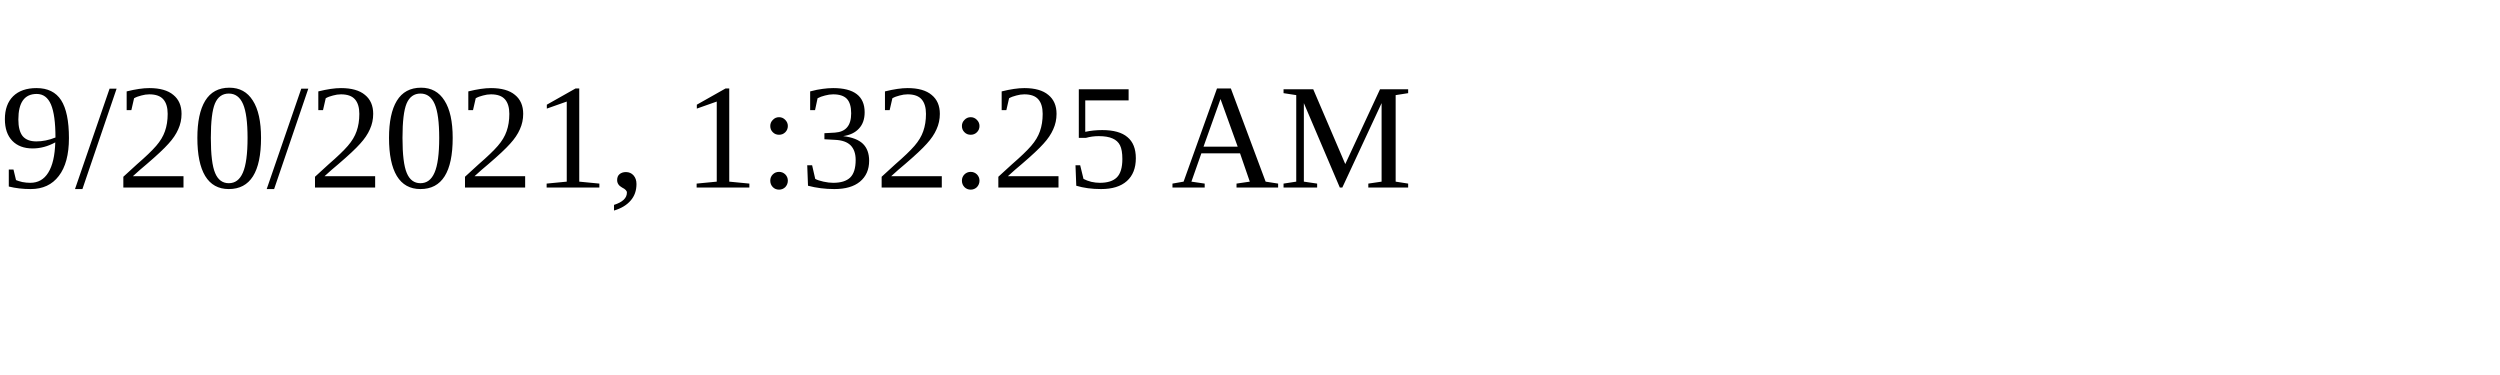
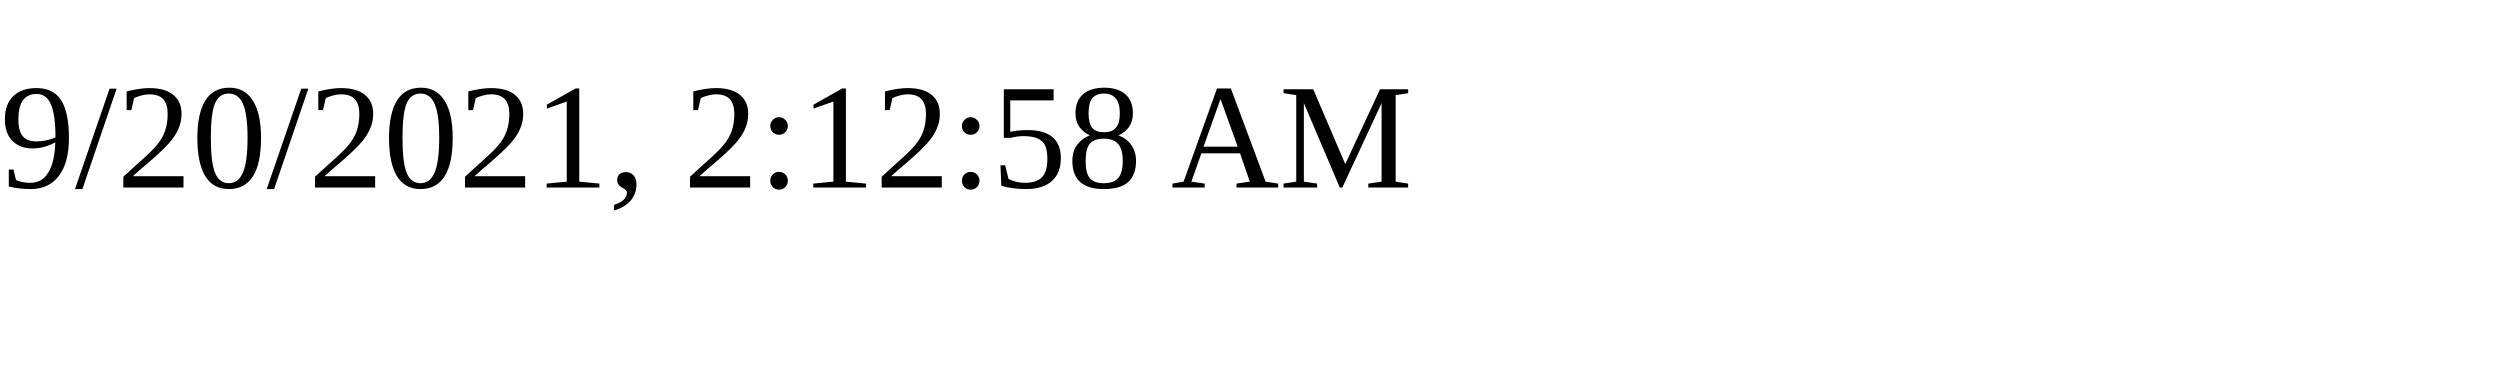
<svg xmlns="http://www.w3.org/2000/svg" height="30" width="200">
-   <text x="0" y="15">9/20/2021, 1:32:25 AM</text>
+   <text x="0" y="15">9/20/2021, 2:12:58 AM</text>
</svg>
